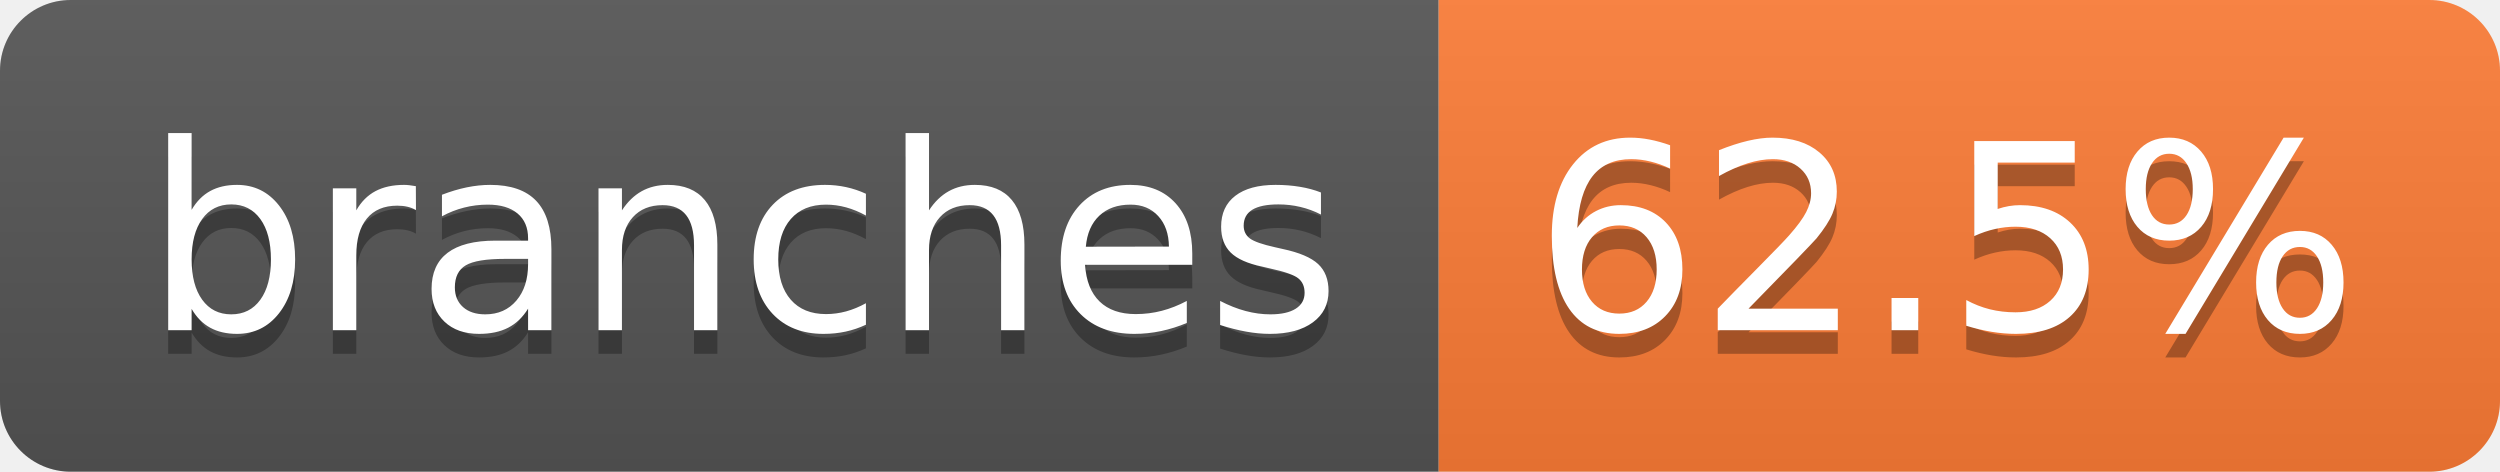
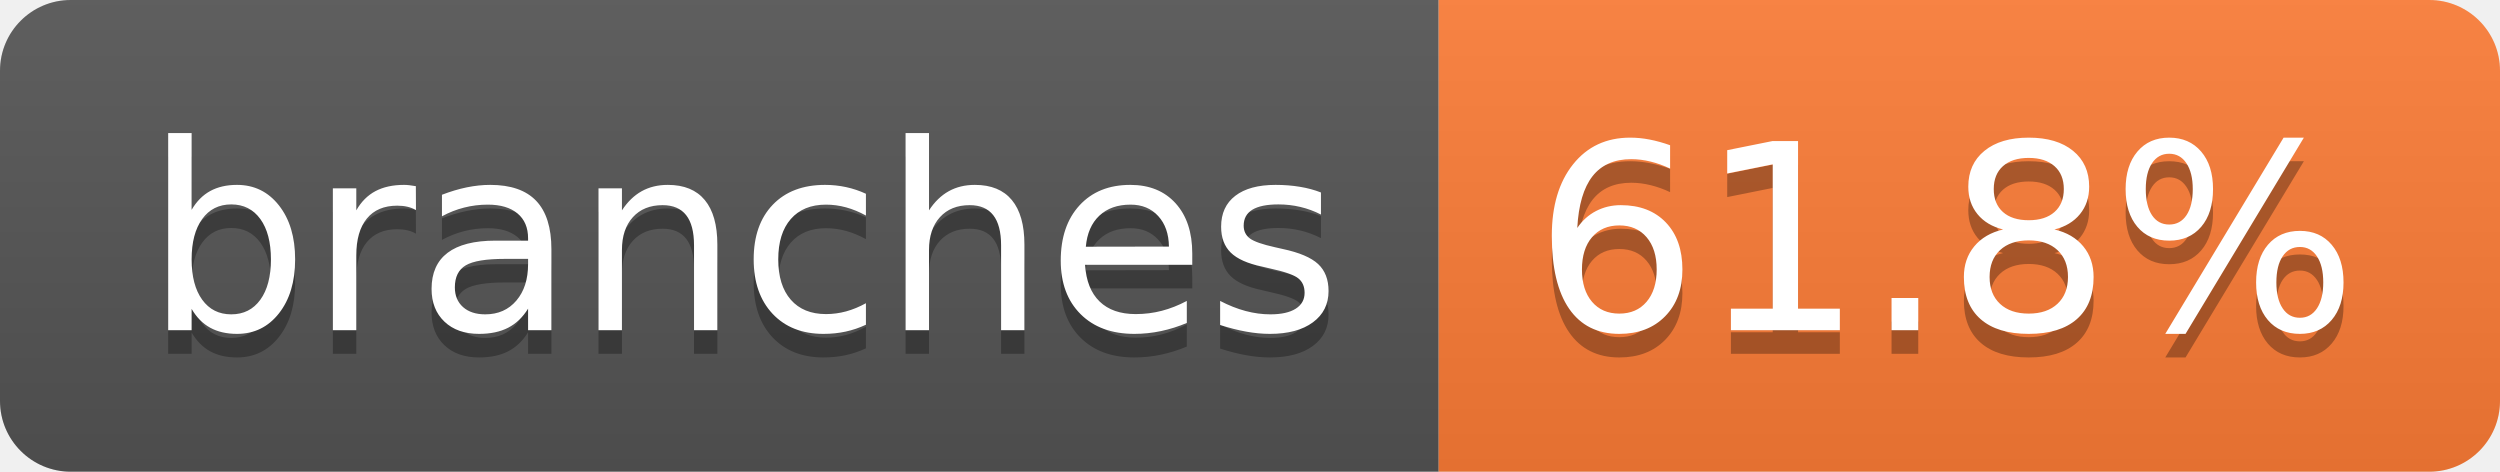
- <svg xmlns="http://www.w3.org/2000/svg" width="106" height="20" role="img" aria-label="branches: 62.5%">
+ <svg xmlns="http://www.w3.org/2000/svg" width="106" height="20" role="img" aria-label="branches: 61.8%">
  <linearGradient id="s" x2="0" y2="100%">
    <stop offset="0" stop-color="#bbb" stop-opacity=".1" />
    <stop offset="1" stop-opacity=".1" />
  </linearGradient>
  <clipPath id="r">
    <rect width="106" height="20" rx="3" fill="#fff" />
  </clipPath>
  <g clip-path="url(#r)">
    <rect width="61" height="20" fill="#555" />
    <rect x="61" width="45" height="20" fill="#fe7d37" />
    <rect width="106" height="20" fill="url(#s)" />
  </g>
  <g fill="#fff" text-anchor="middle" font-family="Verdana,Geneva,DejaVu Sans,sans-serif" text-rendering="geometricPrecision" font-size="110">
    <text aria-hidden="true" x="315" y="150" fill="#010101" fill-opacity=".3" transform="scale(.1)" textLength="507">branches</text>
    <text x="315" y="140" transform="scale(.1)" fill="#fff" textLength="507">branches</text>
-     <text aria-hidden="true" x="825" y="150" fill="#010101" fill-opacity=".3" transform="scale(.1)" textLength="350">62.5%</text>
-     <text x="825" y="140" transform="scale(.1)" fill="#fff" textLength="350">62.5%</text>
+     <text aria-hidden="true" x="825" y="150" fill="#010101" fill-opacity=".3" transform="scale(.1)" textLength="350">61.8%</text>
+     <text x="825" y="140" transform="scale(.1)" fill="#fff" textLength="350">61.8%</text>
  </g>
</svg>
